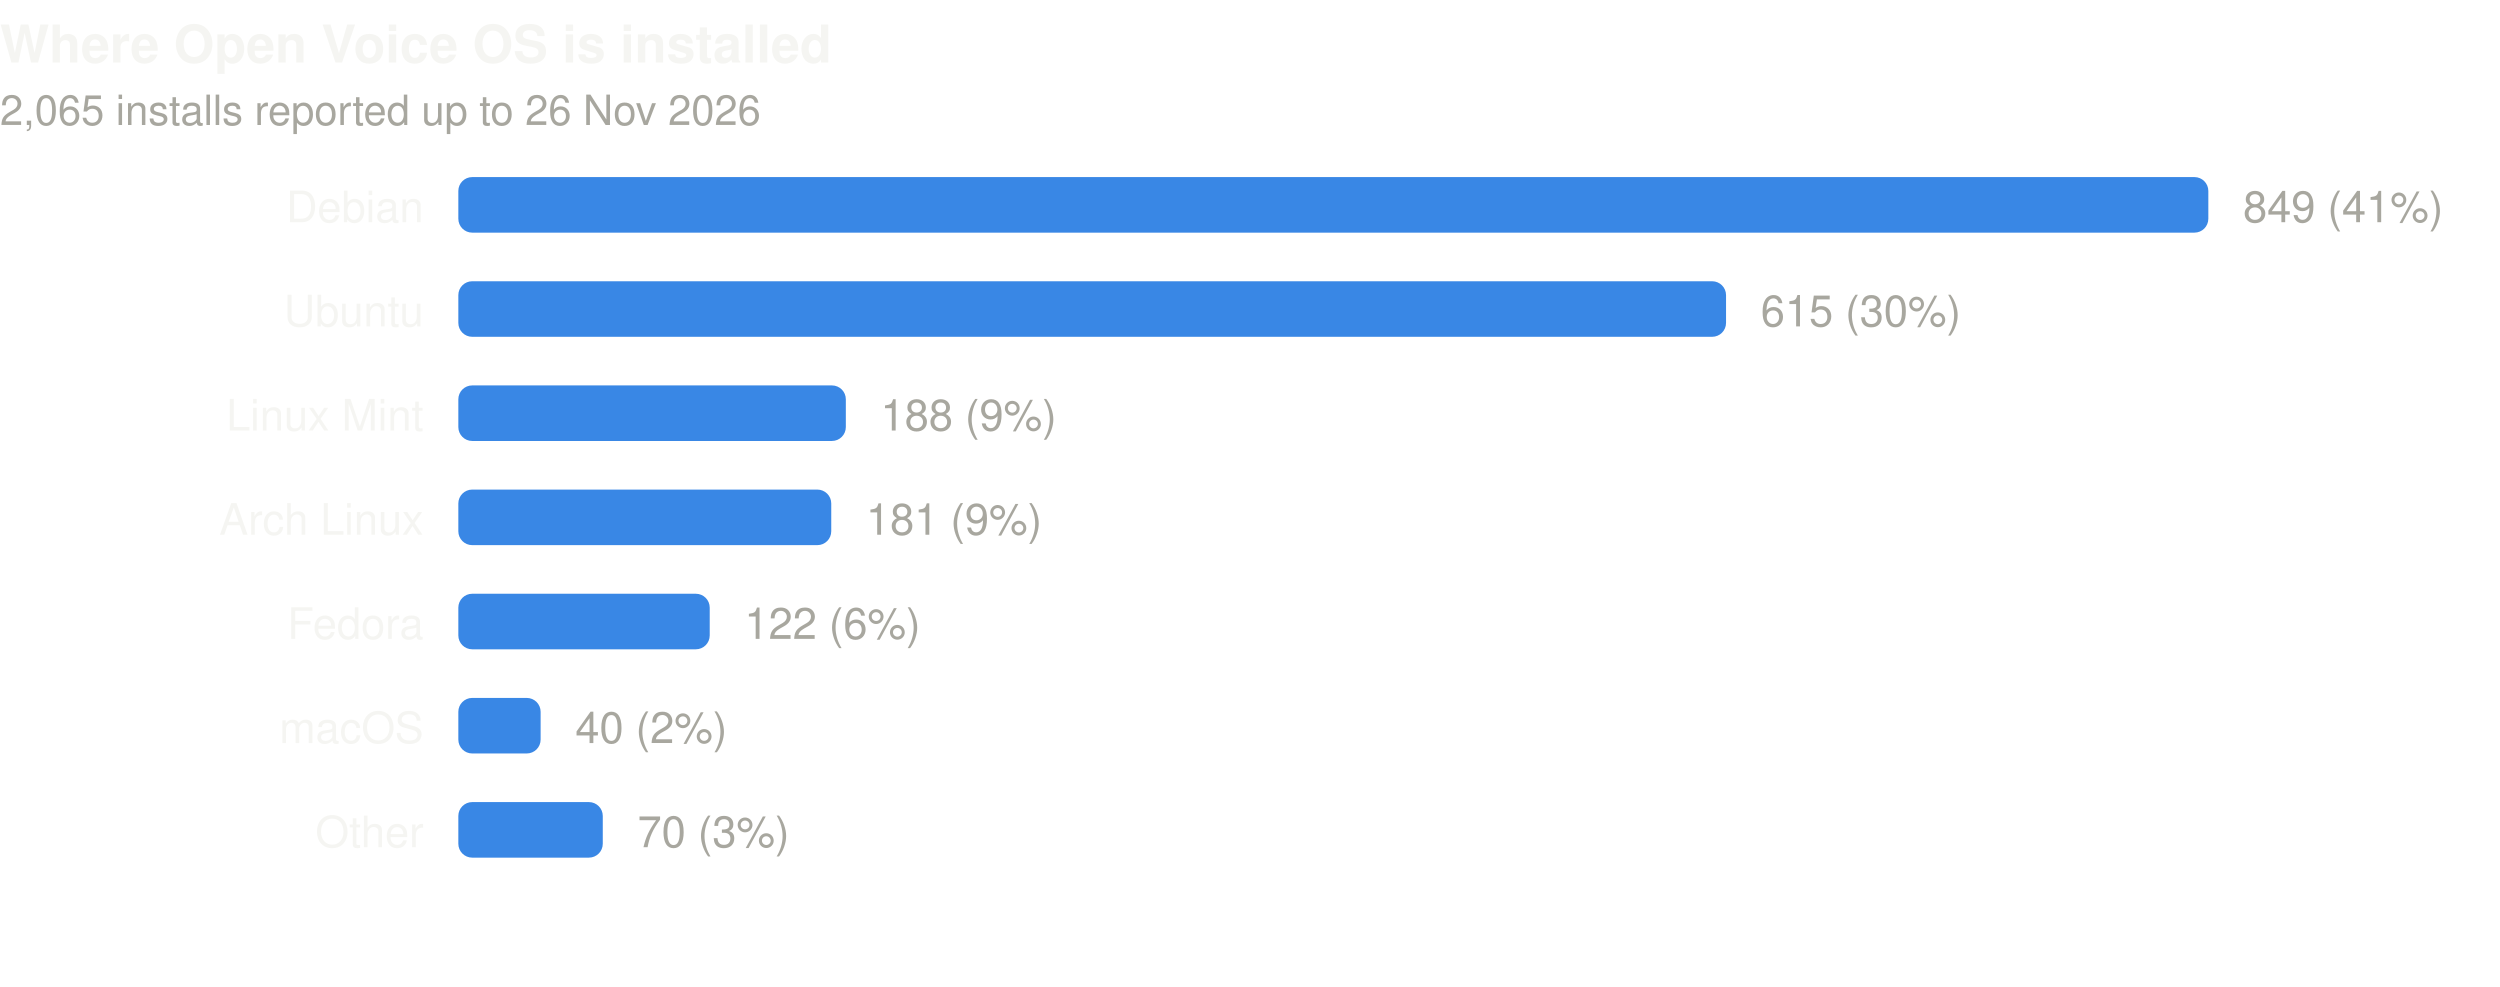
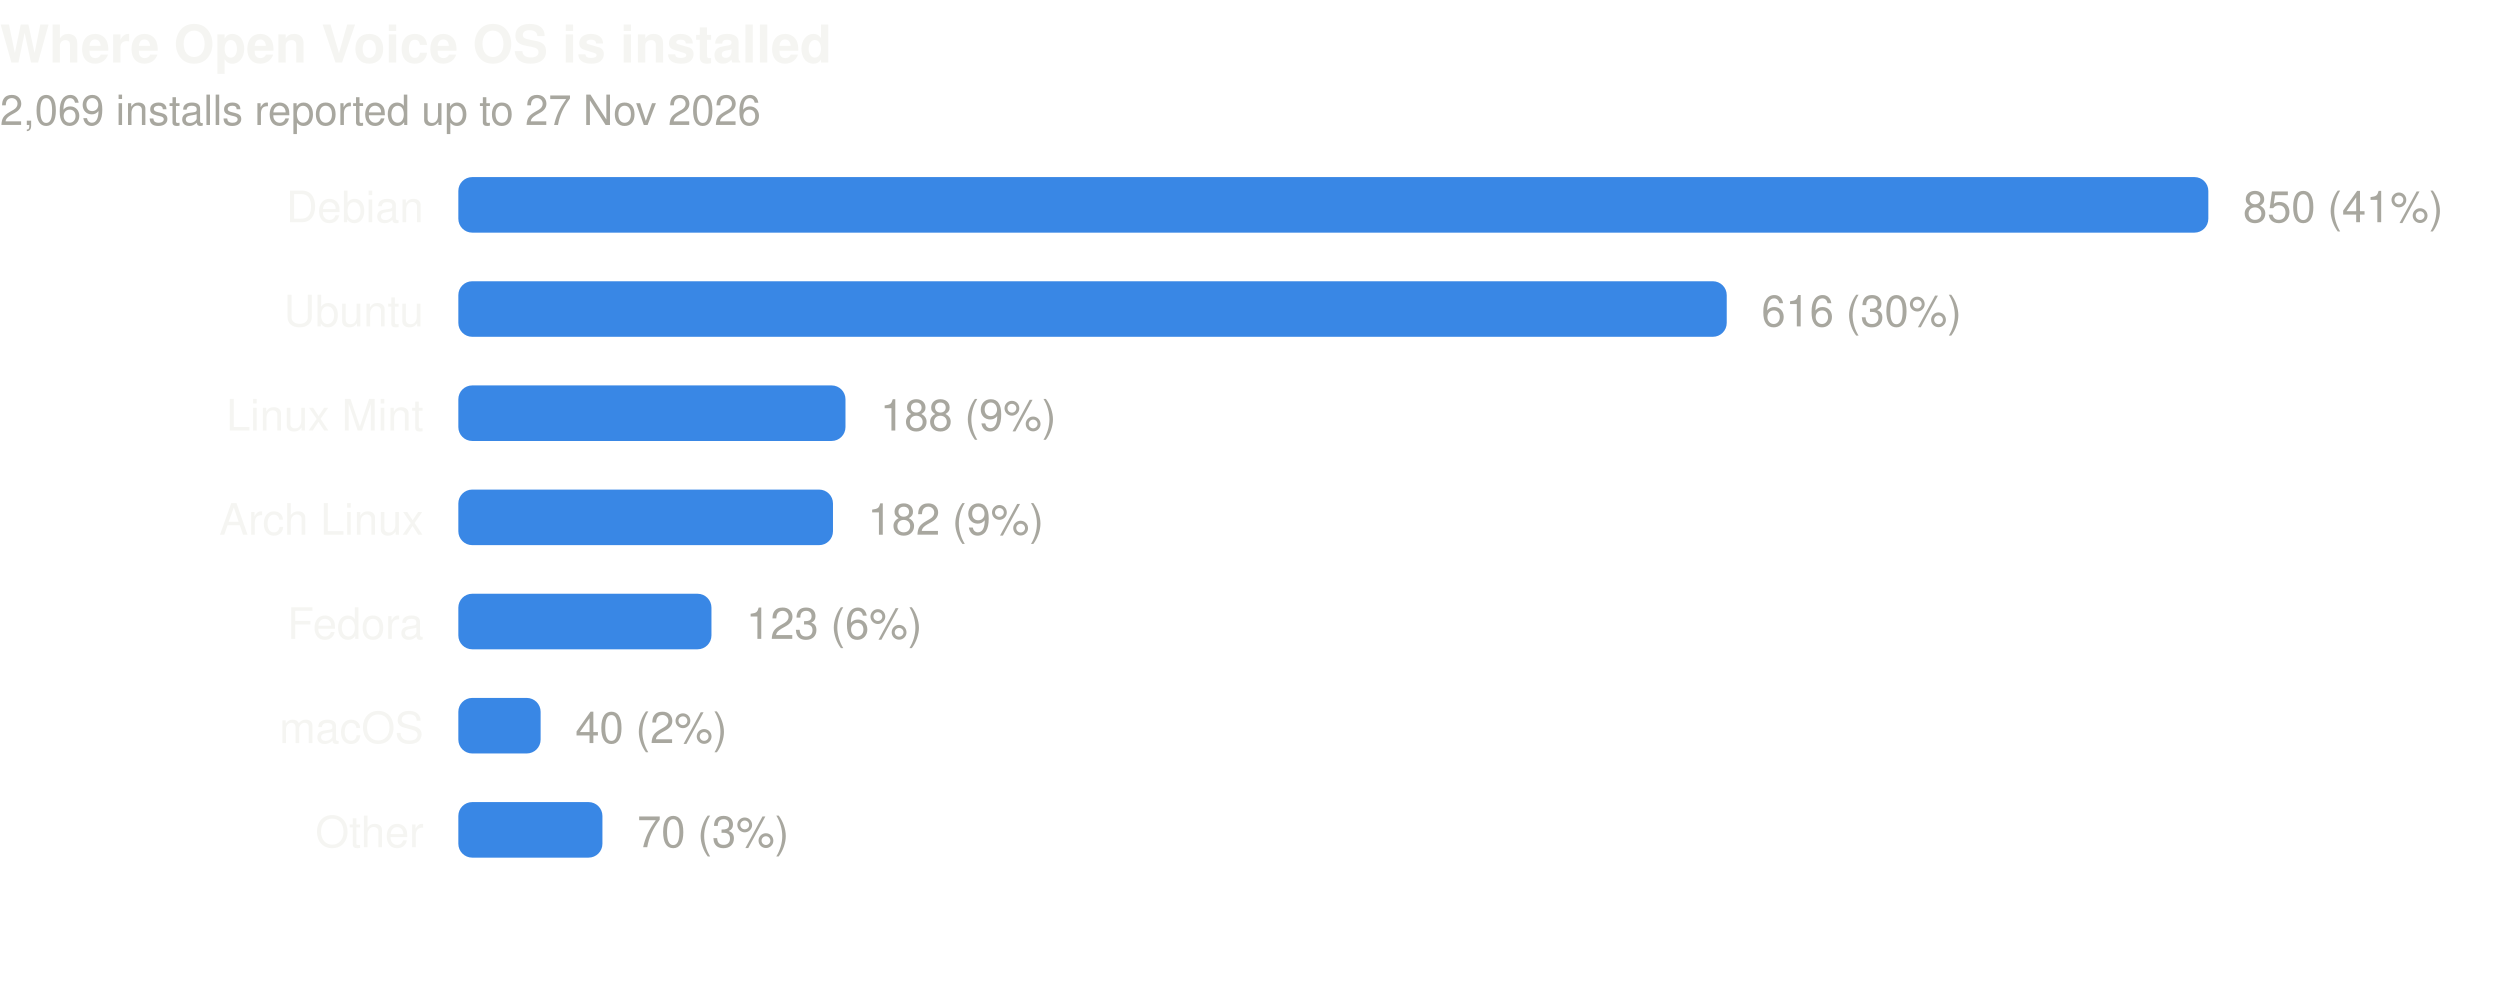
- <svg xmlns="http://www.w3.org/2000/svg" width="720" height="284" viewBox="0 0 720 284" role="img" aria-label="Where Open Voice OS is installed. 2,065 installs reported up to 26 Nov 2026">
+ <svg xmlns="http://www.w3.org/2000/svg" width="720" height="284" viewBox="0 0 720 284" role="img" aria-label="Where Open Voice OS is installed. 2,069 installs reported up to 27 Nov 2026">
  <text x="0" y="18" font-family="ui-sans-serif,-apple-system,BlinkMacSystemFont,'Segoe UI',Helvetica,Arial,sans-serif" font-size="15" font-weight="600" fill="#f5f5f2">Where Open Voice OS is installed</text>
-   <text x="0" y="36" font-family="ui-sans-serif,-apple-system,BlinkMacSystemFont,'Segoe UI',Helvetica,Arial,sans-serif" font-size="12" fill="#a8a79f">2,065 installs reported up to 26 Nov 2026</text>
+   <text x="0" y="36" font-family="ui-sans-serif,-apple-system,BlinkMacSystemFont,'Segoe UI',Helvetica,Arial,sans-serif" font-size="12" fill="#a8a79f">2,069 installs reported up to 27 Nov 2026</text>
  <text x="122" y="64.0" text-anchor="end" font-family="ui-sans-serif,-apple-system,BlinkMacSystemFont,'Segoe UI',Helvetica,Arial,sans-serif" font-size="12.5" fill="#f5f5f2">Debian</text>
  <rect x="132" y="51.0" width="504.0" height="16" rx="4" fill="#3987e5" />
-   <text x="646.0" y="64.0" font-family="ui-sans-serif,-apple-system,BlinkMacSystemFont,'Segoe UI',Helvetica,Arial,sans-serif" font-size="12.5" fill="#a8a79f">849 (41%)</text>
+   <text x="646.0" y="64.0" font-family="ui-sans-serif,-apple-system,BlinkMacSystemFont,'Segoe UI',Helvetica,Arial,sans-serif" font-size="12.5" fill="#a8a79f">850 (41%)</text>
  <text x="122" y="94.0" text-anchor="end" font-family="ui-sans-serif,-apple-system,BlinkMacSystemFont,'Segoe UI',Helvetica,Arial,sans-serif" font-size="12.5" fill="#f5f5f2">Ubuntu</text>
-   <rect x="132" y="81.0" width="365.1" height="16" rx="4" fill="#3987e5" />
-   <text x="507.1" y="94.0" font-family="ui-sans-serif,-apple-system,BlinkMacSystemFont,'Segoe UI',Helvetica,Arial,sans-serif" font-size="12.5" fill="#a8a79f">615 (30%)</text>
+   <rect x="132" y="81.0" width="365.3" height="16" rx="4" fill="#3987e5" />
+   <text x="507.3" y="94.0" font-family="ui-sans-serif,-apple-system,BlinkMacSystemFont,'Segoe UI',Helvetica,Arial,sans-serif" font-size="12.5" fill="#a8a79f">616 (30%)</text>
  <text x="122" y="124.0" text-anchor="end" font-family="ui-sans-serif,-apple-system,BlinkMacSystemFont,'Segoe UI',Helvetica,Arial,sans-serif" font-size="12.5" fill="#f5f5f2">Linux Mint</text>
-   <rect x="132" y="111.0" width="111.6" height="16" rx="4" fill="#3987e5" />
-   <text x="253.6" y="124.0" font-family="ui-sans-serif,-apple-system,BlinkMacSystemFont,'Segoe UI',Helvetica,Arial,sans-serif" font-size="12.5" fill="#a8a79f">188 (9%)</text>
+   <rect x="132" y="111.0" width="111.5" height="16" rx="4" fill="#3987e5" />
+   <text x="253.5" y="124.0" font-family="ui-sans-serif,-apple-system,BlinkMacSystemFont,'Segoe UI',Helvetica,Arial,sans-serif" font-size="12.5" fill="#a8a79f">188 (9%)</text>
  <text x="122" y="154.0" text-anchor="end" font-family="ui-sans-serif,-apple-system,BlinkMacSystemFont,'Segoe UI',Helvetica,Arial,sans-serif" font-size="12.5" fill="#f5f5f2">Arch Linux</text>
-   <rect x="132" y="141.0" width="107.4" height="16" rx="4" fill="#3987e5" />
-   <text x="249.4" y="154.0" font-family="ui-sans-serif,-apple-system,BlinkMacSystemFont,'Segoe UI',Helvetica,Arial,sans-serif" font-size="12.5" fill="#a8a79f">181 (9%)</text>
+   <rect x="132" y="141.0" width="107.9" height="16" rx="4" fill="#3987e5" />
+   <text x="249.9" y="154.0" font-family="ui-sans-serif,-apple-system,BlinkMacSystemFont,'Segoe UI',Helvetica,Arial,sans-serif" font-size="12.5" fill="#a8a79f">182 (9%)</text>
  <text x="122" y="184.0" text-anchor="end" font-family="ui-sans-serif,-apple-system,BlinkMacSystemFont,'Segoe UI',Helvetica,Arial,sans-serif" font-size="12.5" fill="#f5f5f2">Fedora</text>
-   <rect x="132" y="171.0" width="72.4" height="16" rx="4" fill="#3987e5" />
-   <text x="214.4" y="184.0" font-family="ui-sans-serif,-apple-system,BlinkMacSystemFont,'Segoe UI',Helvetica,Arial,sans-serif" font-size="12.5" fill="#a8a79f">122 (6%)</text>
+   <rect x="132" y="171.0" width="72.9" height="16" rx="4" fill="#3987e5" />
+   <text x="214.9" y="184.0" font-family="ui-sans-serif,-apple-system,BlinkMacSystemFont,'Segoe UI',Helvetica,Arial,sans-serif" font-size="12.5" fill="#a8a79f">123 (6%)</text>
  <text x="122" y="214.0" text-anchor="end" font-family="ui-sans-serif,-apple-system,BlinkMacSystemFont,'Segoe UI',Helvetica,Arial,sans-serif" font-size="12.5" fill="#f5f5f2">macOS</text>
  <rect x="132" y="201.0" width="23.7" height="16" rx="4" fill="#3987e5" />
  <text x="165.7" y="214.0" font-family="ui-sans-serif,-apple-system,BlinkMacSystemFont,'Segoe UI',Helvetica,Arial,sans-serif" font-size="12.5" fill="#a8a79f">40 (2%)</text>
  <text x="122" y="244.0" text-anchor="end" font-family="ui-sans-serif,-apple-system,BlinkMacSystemFont,'Segoe UI',Helvetica,Arial,sans-serif" font-size="12.5" fill="#f5f5f2">Other</text>
-   <rect x="132" y="231.0" width="41.6" height="16" rx="4" fill="#3987e5" />
-   <text x="183.6" y="244.0" font-family="ui-sans-serif,-apple-system,BlinkMacSystemFont,'Segoe UI',Helvetica,Arial,sans-serif" font-size="12.5" fill="#a8a79f">70 (3%)</text>
+   <rect x="132" y="231.0" width="41.5" height="16" rx="4" fill="#3987e5" />
+   <text x="183.5" y="244.0" font-family="ui-sans-serif,-apple-system,BlinkMacSystemFont,'Segoe UI',Helvetica,Arial,sans-serif" font-size="12.5" fill="#a8a79f">70 (3%)</text>
</svg>
